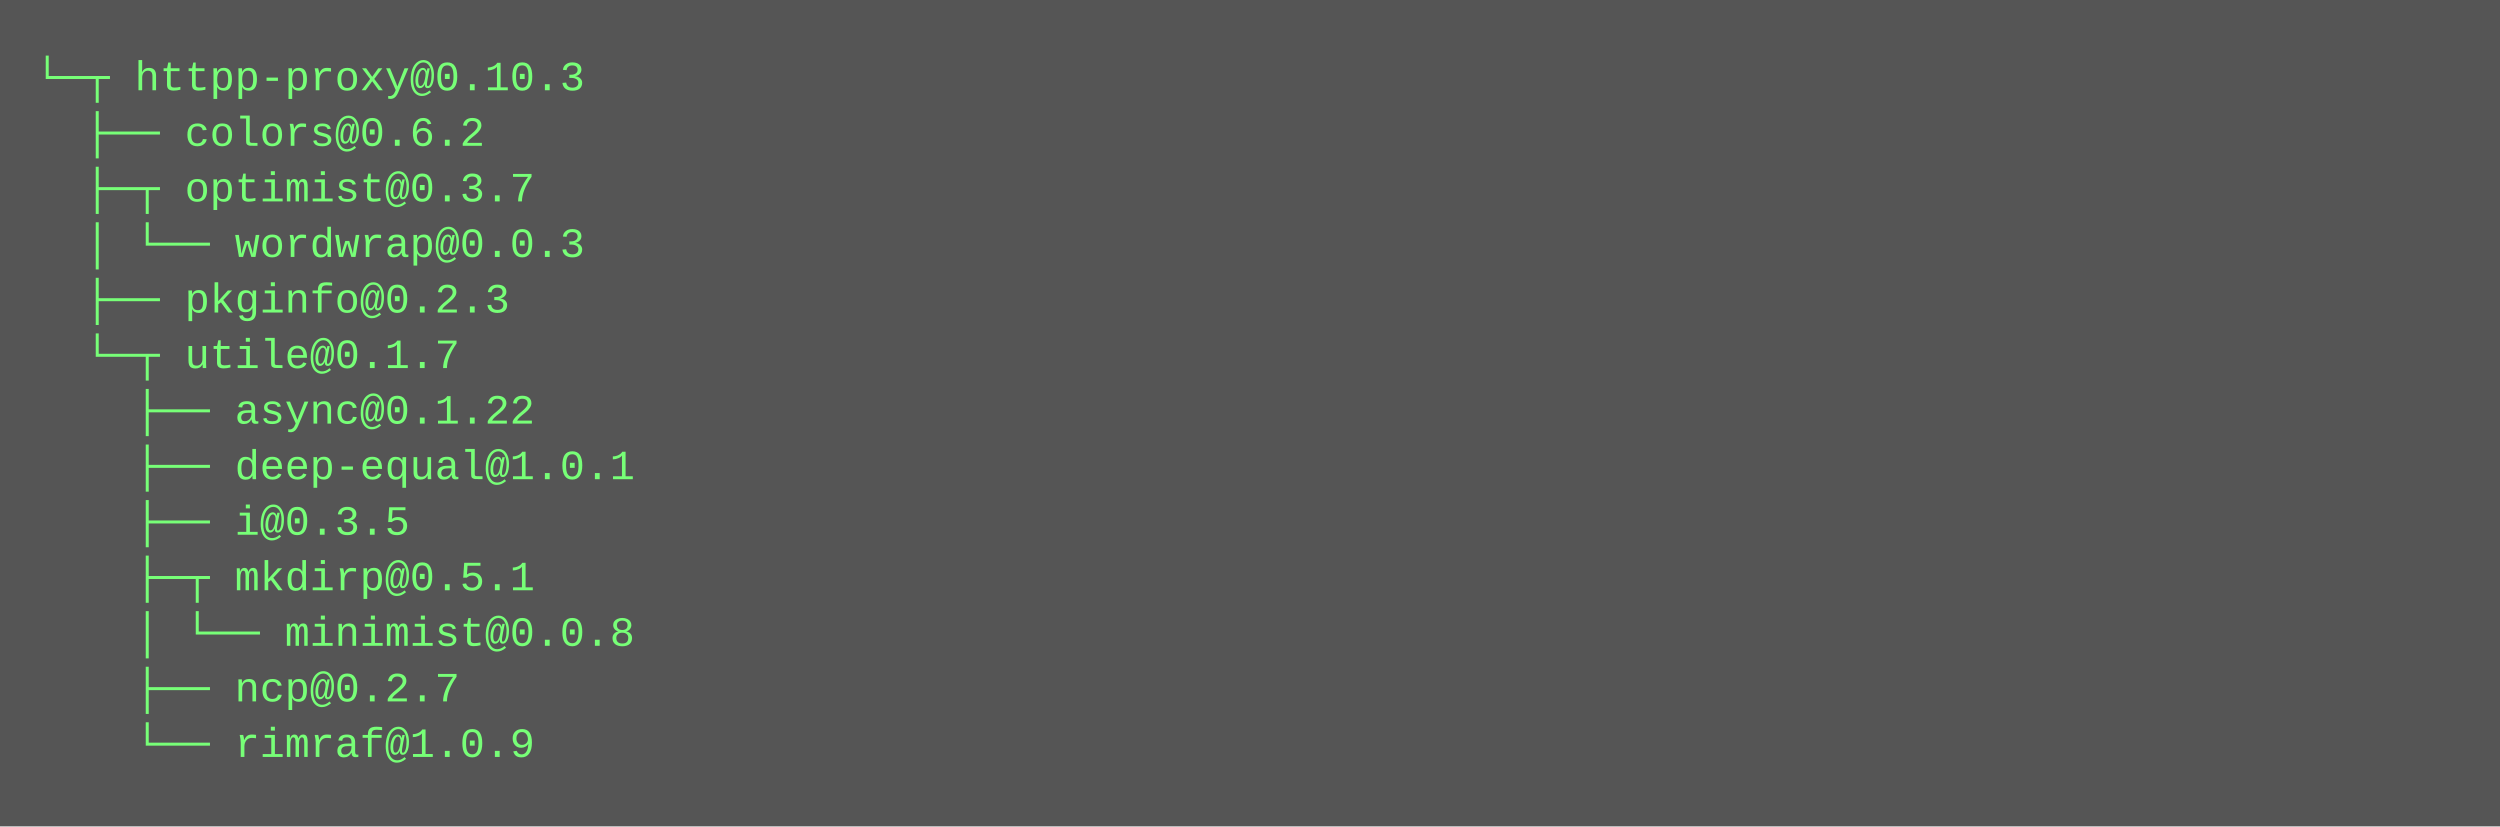
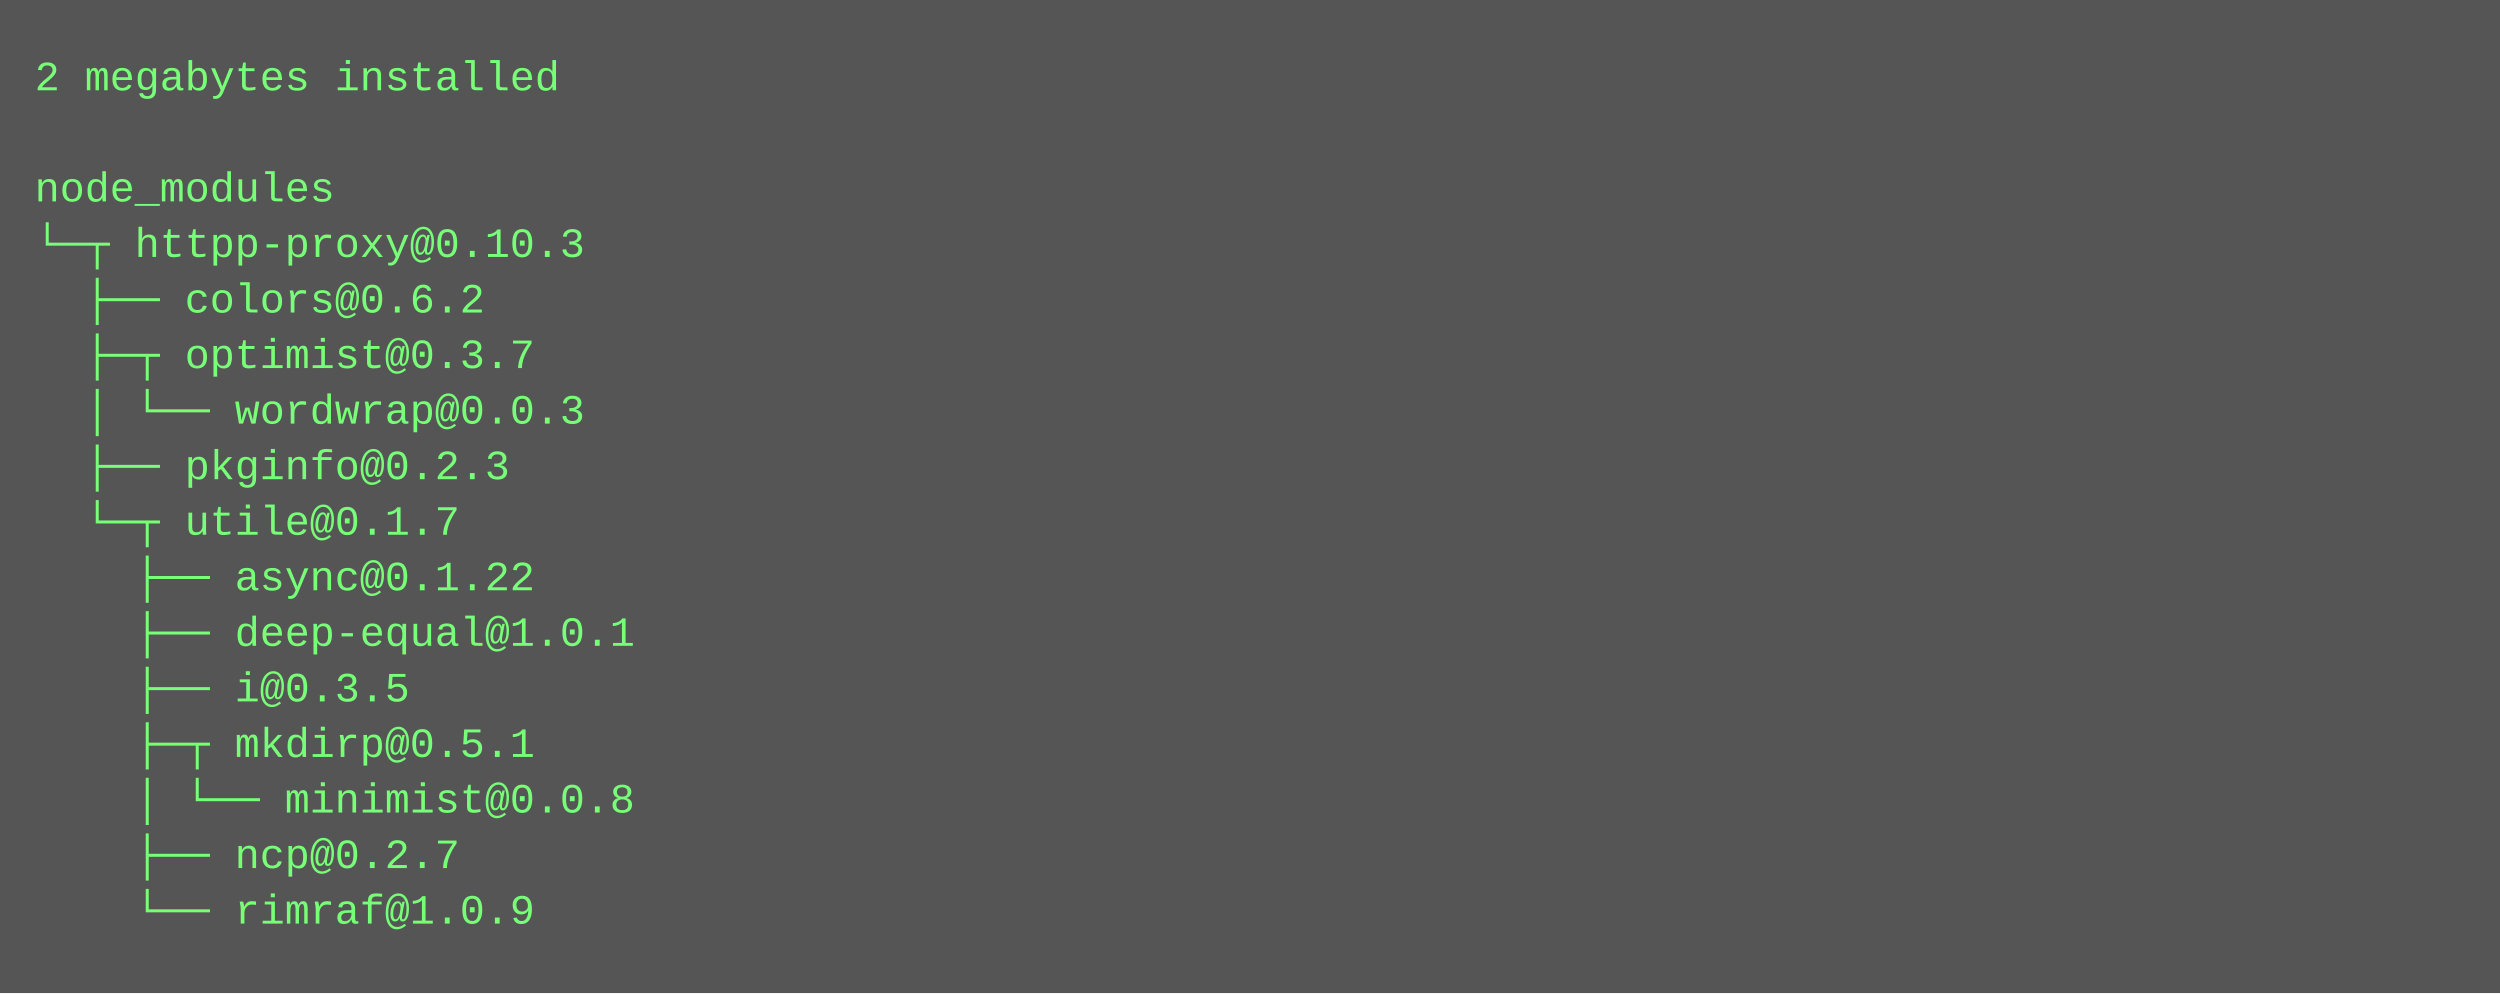
- <svg xmlns="http://www.w3.org/2000/svg" height="238" width="720">
-   <rect height="238" fill="#555" width="720" />
+ <svg xmlns="http://www.w3.org/2000/svg" height="286" width="720">
+   <rect height="286" fill="#555" width="720" />
  <text fill="#7f7" font-family="Courier New" font-size="12" xml:space="preserve">
-     <tspan x="10" y="26">└─┬ httpp-proxy@0.10.3 </tspan>
-     <tspan x="10" y="42">  ├── colors@0.6.2 </tspan>
-     <tspan x="10" y="58">  ├─┬ optimist@0.3.7 </tspan>
-     <tspan x="10" y="74">  │ └── wordwrap@0.0.3 </tspan>
-     <tspan x="10" y="90">  ├── pkginfo@0.2.3 </tspan>
-     <tspan x="10" y="106">  └─┬ utile@0.1.7 </tspan>
-     <tspan x="10" y="122">    ├── async@0.1.22 </tspan>
-     <tspan x="10" y="138">    ├── deep-equal@1.0.1 </tspan>
-     <tspan x="10" y="154">    ├── i@0.3.5 </tspan>
-     <tspan x="10" y="170">    ├─┬ mkdirp@0.5.1 </tspan>
-     <tspan x="10" y="186">    │ └── minimist@0.0.8 </tspan>
-     <tspan x="10" y="202">    ├── ncp@0.2.7 </tspan>
-     <tspan x="10" y="218">    └── rimraf@1.0.9</tspan>
+     <tspan x="10" y="26">2 megabytes installed</tspan>
+     <tspan x="10" y="42" />
+     <tspan x="10" y="58">node_modules</tspan>
+     <tspan x="10" y="74">└─┬ httpp-proxy@0.10.3 </tspan>
+     <tspan x="10" y="90">  ├── colors@0.6.2 </tspan>
+     <tspan x="10" y="106">  ├─┬ optimist@0.3.7 </tspan>
+     <tspan x="10" y="122">  │ └── wordwrap@0.0.3 </tspan>
+     <tspan x="10" y="138">  ├── pkginfo@0.2.3 </tspan>
+     <tspan x="10" y="154">  └─┬ utile@0.1.7 </tspan>
+     <tspan x="10" y="170">    ├── async@0.1.22 </tspan>
+     <tspan x="10" y="186">    ├── deep-equal@1.0.1 </tspan>
+     <tspan x="10" y="202">    ├── i@0.3.5 </tspan>
+     <tspan x="10" y="218">    ├─┬ mkdirp@0.5.1 </tspan>
+     <tspan x="10" y="234">    │ └── minimist@0.0.8 </tspan>
+     <tspan x="10" y="250">    ├── ncp@0.2.7 </tspan>
+     <tspan x="10" y="266">    └── rimraf@1.0.9</tspan>
  </text>
</svg>
